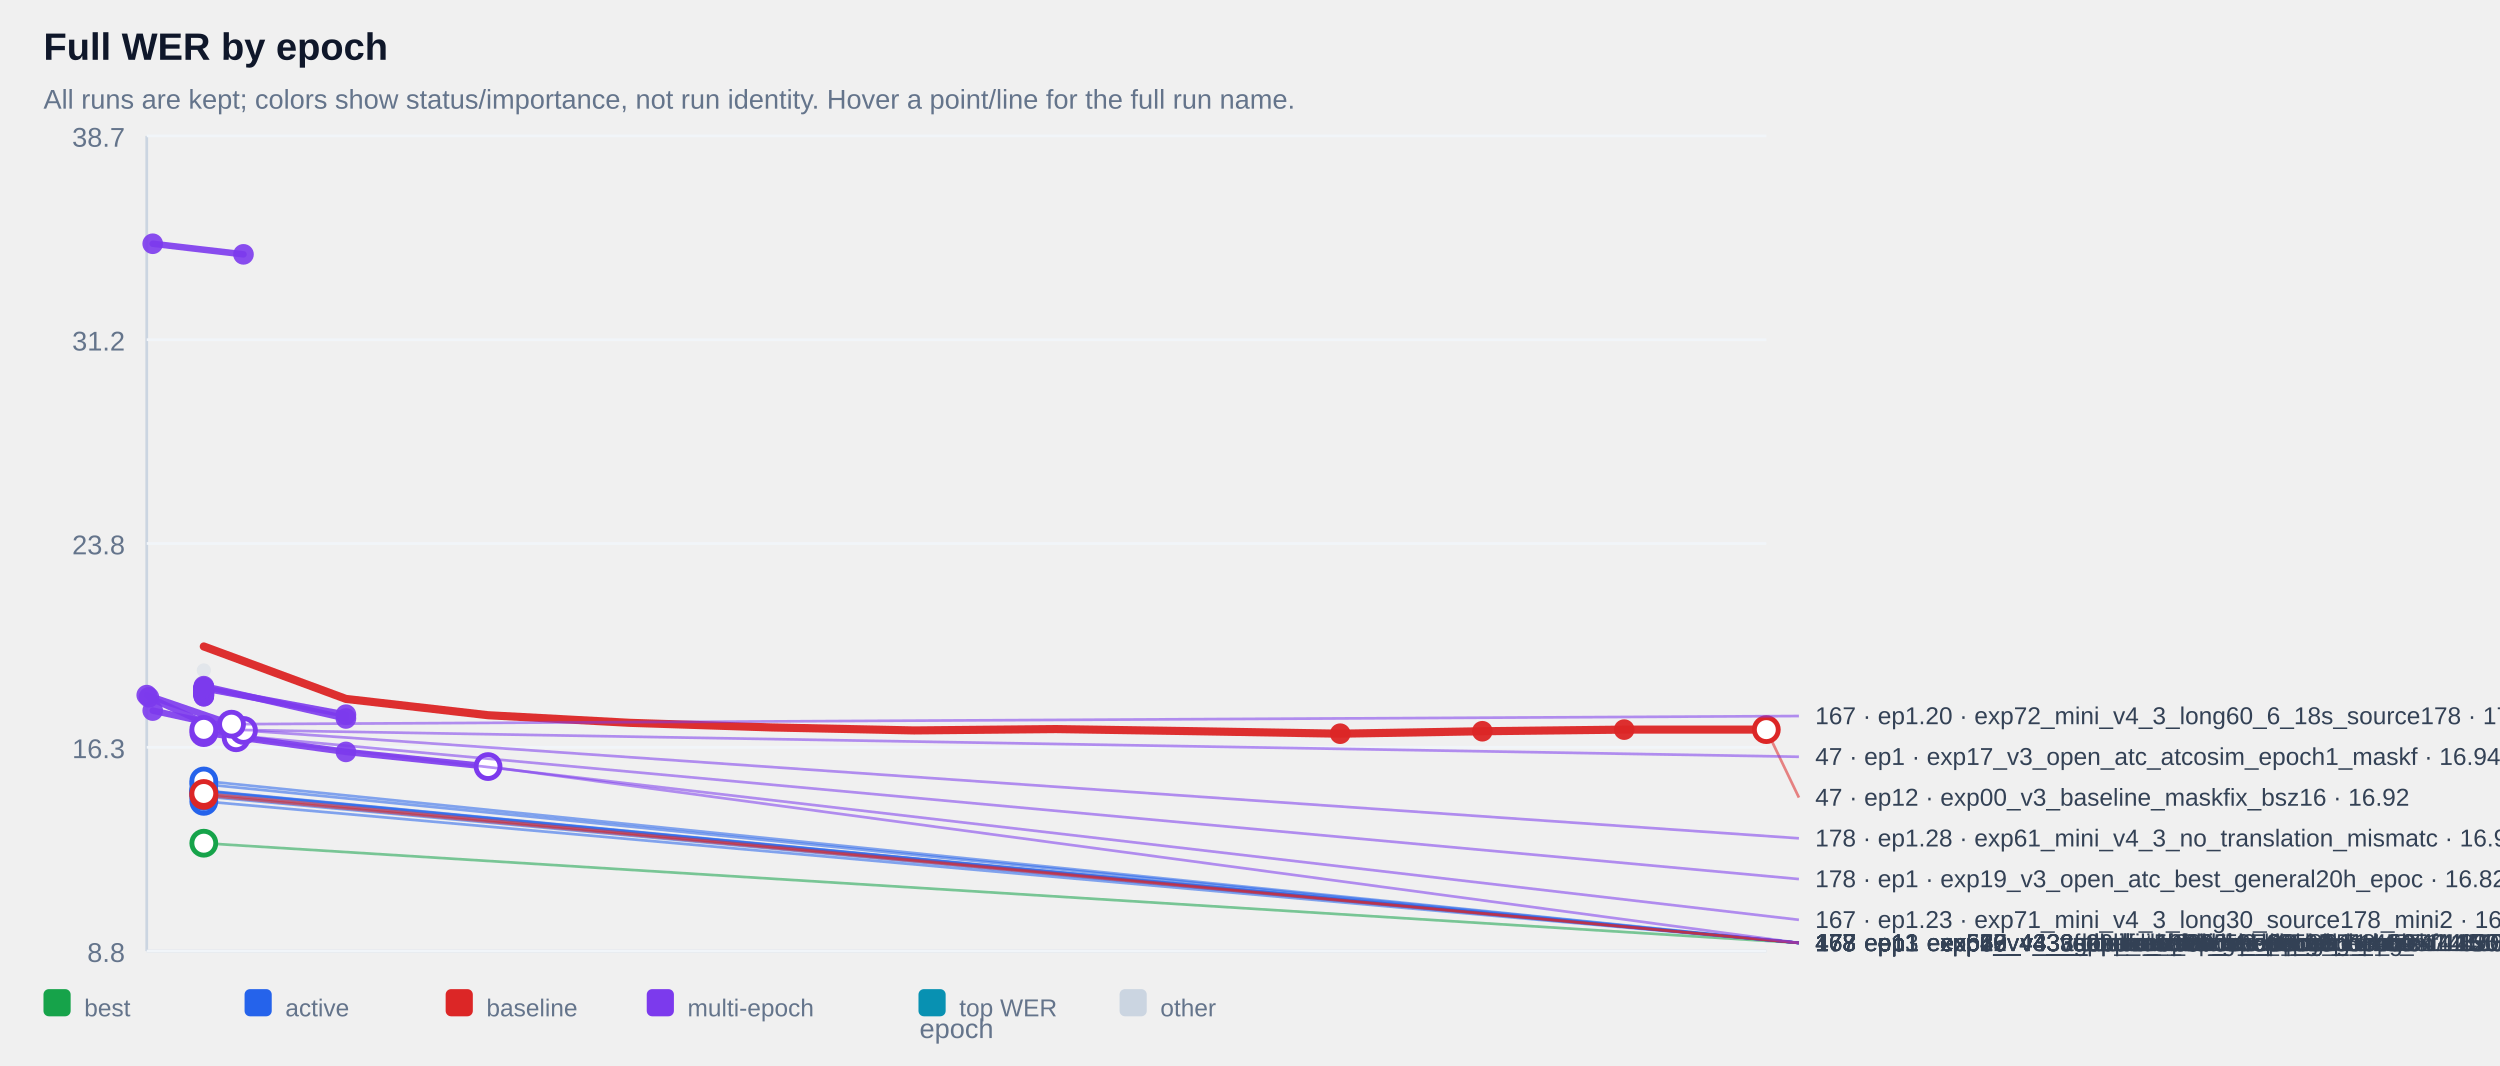
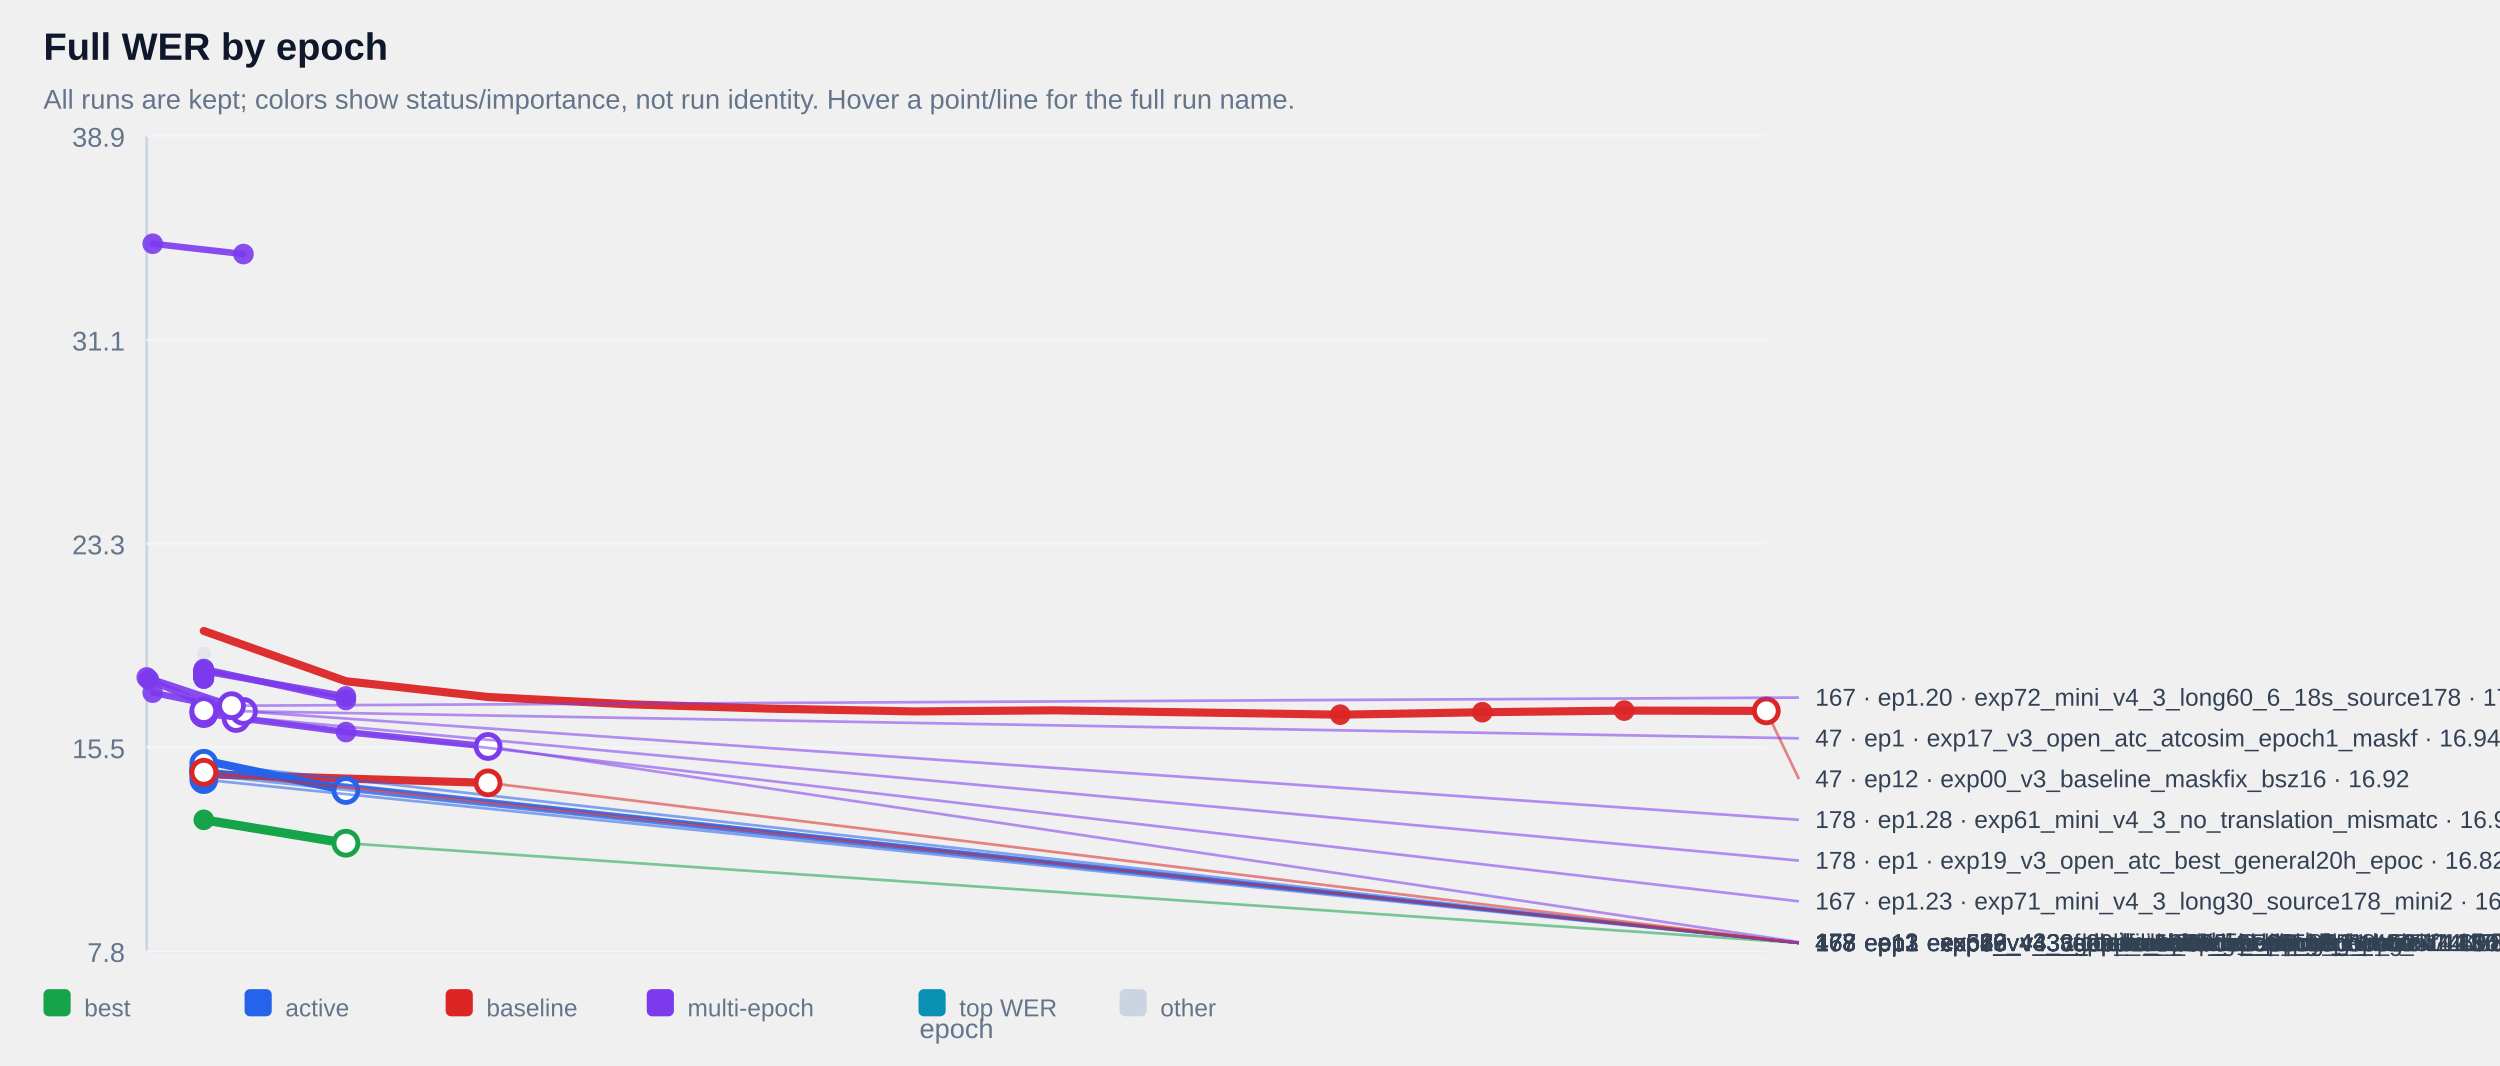
<svg xmlns="http://www.w3.org/2000/svg" width="100%" viewBox="0 0 920 392" style="max-width:920px;background:#ffffff;border:1px solid #e5e7eb;border-radius:10px;">
  <text x="16.0" y="22.0" font-size="14" fill="#0f172a" text-anchor="start" font-family="Arial, sans-serif" font-weight="700">Full WER by epoch</text>
  <text x="16.0" y="40.0" font-size="10" fill="#64748b" text-anchor="start" font-family="Arial, sans-serif" font-weight="400">All runs are kept; colors show status/importance, not run identity. Hover a point/line for the full run name.</text>
  <line x1="54" y1="50" x2="54" y2="350" stroke="#cbd5e1" />
  <line x1="54" y1="350" x2="650" y2="350" stroke="#cbd5e1" />
  <line x1="54" y1="350.0" x2="650" y2="350.0" stroke="#f1f5f9" />
-   <text x="46.0" y="354.0" font-size="10" fill="#64748b" text-anchor="end" font-family="Arial, sans-serif" font-weight="400">8.8</text>
+   <text x="46.0" y="354.0" font-size="10" fill="#64748b" text-anchor="end" font-family="Arial, sans-serif" font-weight="400">7.8</text>
  <line x1="54" y1="275.0" x2="650" y2="275.0" stroke="#f1f5f9" />
-   <text x="46.0" y="279.0" font-size="10" fill="#64748b" text-anchor="end" font-family="Arial, sans-serif" font-weight="400">16.3</text>
+   <text x="46.0" y="279.0" font-size="10" fill="#64748b" text-anchor="end" font-family="Arial, sans-serif" font-weight="400">15.5</text>
  <line x1="54" y1="200.0" x2="650" y2="200.0" stroke="#f1f5f9" />
-   <text x="46.0" y="204.0" font-size="10" fill="#64748b" text-anchor="end" font-family="Arial, sans-serif" font-weight="400">23.8</text>
+   <text x="46.0" y="204.0" font-size="10" fill="#64748b" text-anchor="end" font-family="Arial, sans-serif" font-weight="400">23.3</text>
  <line x1="54" y1="125.0" x2="650" y2="125.0" stroke="#f1f5f9" />
-   <text x="46.0" y="129.0" font-size="10" fill="#64748b" text-anchor="end" font-family="Arial, sans-serif" font-weight="400">31.2</text>
+   <text x="46.0" y="129.0" font-size="10" fill="#64748b" text-anchor="end" font-family="Arial, sans-serif" font-weight="400">31.1</text>
  <line x1="54" y1="50.0" x2="650" y2="50.0" stroke="#f1f5f9" />
-   <text x="46.0" y="54.0" font-size="10" fill="#64748b" text-anchor="end" font-family="Arial, sans-serif" font-weight="400">38.7</text>
+   <text x="46.0" y="54.0" font-size="10" fill="#64748b" text-anchor="end" font-family="Arial, sans-serif" font-weight="400">38.9</text>
  <g opacity="0.38">
-     <circle cx="75.0" cy="246.7" r="2.6" fill="#cbd5e1" />
-   </g>
-   <g opacity="0.90">
-     <polyline points="56.2,89.7 89.6,93.6" fill="none" stroke="#7c3aed" stroke-width="2.4" stroke-linecap="round" stroke-linejoin="round" />
+     <circle cx="75.0" cy="240.6" r="2.6" fill="#cbd5e1" />
+   </g>
+   <g opacity="0.90">
+     <polyline points="56.2,89.7 89.6,93.5" fill="none" stroke="#7c3aed" stroke-width="2.4" stroke-linecap="round" stroke-linejoin="round" />
  </g>
  <g opacity="0.90">
    <circle cx="56.2" cy="89.7" r="3.8" fill="#7c3aed" />
  </g>
  <g opacity="0.90">
-     <circle cx="89.6" cy="93.6" r="3.8" fill="#7c3aed" />
-   </g>
-   <g opacity="0.90">
-     <polyline points="75.0,253.0 75.0,253.0" fill="none" stroke="#7c3aed" stroke-width="2.4" stroke-linecap="round" stroke-linejoin="round" />
-   </g>
-   <g opacity="0.90">
-     <circle cx="75.0" cy="253.0" r="3.8" fill="#7c3aed" />
-   </g>
-   <g opacity="0.90">
-     <circle cx="75.0" cy="253.0" r="3.8" fill="#7c3aed" />
-   </g>
-   <g opacity="0.90">
-     <polyline points="75.0,253.1 75.0,253.1" fill="none" stroke="#7c3aed" stroke-width="2.4" stroke-linecap="round" stroke-linejoin="round" />
-   </g>
-   <g opacity="0.90">
-     <circle cx="75.0" cy="253.1" r="3.8" fill="#7c3aed" />
-   </g>
-   <g opacity="0.90">
-     <circle cx="75.0" cy="253.1" r="3.8" fill="#7c3aed" />
-   </g>
-   <g opacity="0.90">
-     <polyline points="75.0,253.6 75.0,253.6" fill="none" stroke="#7c3aed" stroke-width="2.4" stroke-linecap="round" stroke-linejoin="round" />
-   </g>
-   <g opacity="0.90">
-     <circle cx="75.0" cy="253.6" r="3.8" fill="#7c3aed" />
-   </g>
-   <g opacity="0.90">
-     <circle cx="75.0" cy="253.6" r="3.8" fill="#7c3aed" />
-   </g>
-   <g opacity="0.90">
-     <polyline points="75.0,253.6 75.0,253.6" fill="none" stroke="#7c3aed" stroke-width="2.4" stroke-linecap="round" stroke-linejoin="round" />
-   </g>
-   <g opacity="0.90">
-     <circle cx="75.0" cy="253.6" r="3.8" fill="#7c3aed" />
-   </g>
-   <g opacity="0.90">
-     <circle cx="75.0" cy="253.6" r="3.8" fill="#7c3aed" />
-   </g>
-   <g opacity="0.90">
-     <polyline points="75.0,253.7 75.0,253.7" fill="none" stroke="#7c3aed" stroke-width="2.4" stroke-linecap="round" stroke-linejoin="round" />
-   </g>
-   <g opacity="0.90">
-     <circle cx="75.0" cy="253.7" r="3.8" fill="#7c3aed" />
-   </g>
-   <g opacity="0.90">
-     <circle cx="75.0" cy="253.7" r="3.8" fill="#7c3aed" />
-   </g>
-   <g opacity="0.90">
-     <polyline points="75.0,253.7 75.0,253.7" fill="none" stroke="#7c3aed" stroke-width="2.4" stroke-linecap="round" stroke-linejoin="round" />
-   </g>
-   <g opacity="0.90">
-     <circle cx="75.0" cy="253.7" r="3.8" fill="#7c3aed" />
-   </g>
-   <g opacity="0.90">
-     <circle cx="75.0" cy="253.7" r="3.8" fill="#7c3aed" />
-   </g>
-   <g opacity="0.90">
-     <polyline points="75.0,253.8 75.0,253.8" fill="none" stroke="#7c3aed" stroke-width="2.4" stroke-linecap="round" stroke-linejoin="round" />
-   </g>
-   <g opacity="0.90">
-     <circle cx="75.0" cy="253.8" r="3.8" fill="#7c3aed" />
-   </g>
-   <g opacity="0.90">
-     <circle cx="75.0" cy="253.8" r="3.8" fill="#7c3aed" />
-   </g>
-   <g opacity="0.90">
-     <polyline points="75.0,253.9 75.0,253.9" fill="none" stroke="#7c3aed" stroke-width="2.4" stroke-linecap="round" stroke-linejoin="round" />
-   </g>
-   <g opacity="0.90">
-     <circle cx="75.0" cy="253.9" r="3.8" fill="#7c3aed" />
-   </g>
-   <g opacity="0.90">
-     <circle cx="75.0" cy="253.9" r="3.8" fill="#7c3aed" />
-   </g>
-   <g opacity="0.90">
-     <polyline points="75.0,254.2 75.0,254.2" fill="none" stroke="#7c3aed" stroke-width="2.4" stroke-linecap="round" stroke-linejoin="round" />
-   </g>
-   <g opacity="0.90">
-     <circle cx="75.0" cy="254.2" r="3.8" fill="#7c3aed" />
-   </g>
-   <g opacity="0.90">
-     <circle cx="75.0" cy="254.2" r="3.8" fill="#7c3aed" />
-   </g>
-   <g opacity="0.90">
-     <polyline points="75.0,254.3 75.0,254.3" fill="none" stroke="#7c3aed" stroke-width="2.4" stroke-linecap="round" stroke-linejoin="round" />
-   </g>
-   <g opacity="0.90">
-     <circle cx="75.0" cy="254.3" r="3.8" fill="#7c3aed" />
-   </g>
-   <g opacity="0.90">
-     <circle cx="75.0" cy="254.3" r="3.8" fill="#7c3aed" />
-   </g>
-   <g opacity="0.90">
-     <polyline points="75.0,254.4 75.0,254.4" fill="none" stroke="#7c3aed" stroke-width="2.4" stroke-linecap="round" stroke-linejoin="round" />
-   </g>
-   <g opacity="0.90">
-     <circle cx="75.0" cy="254.4" r="3.8" fill="#7c3aed" />
-   </g>
-   <g opacity="0.90">
-     <circle cx="75.0" cy="254.4" r="3.8" fill="#7c3aed" />
-   </g>
-   <g opacity="0.90">
-     <polyline points="75.0,254.5 75.0,254.5" fill="none" stroke="#7c3aed" stroke-width="2.4" stroke-linecap="round" stroke-linejoin="round" />
-   </g>
-   <g opacity="0.90">
-     <circle cx="75.0" cy="254.5" r="3.8" fill="#7c3aed" />
-   </g>
-   <g opacity="0.90">
-     <circle cx="75.0" cy="254.5" r="3.8" fill="#7c3aed" />
-   </g>
-   <g opacity="0.90">
-     <polyline points="75.0,254.7 75.0,254.7" fill="none" stroke="#7c3aed" stroke-width="2.4" stroke-linecap="round" stroke-linejoin="round" />
-   </g>
-   <g opacity="0.90">
-     <circle cx="75.0" cy="254.7" r="3.8" fill="#7c3aed" />
-   </g>
-   <g opacity="0.90">
-     <circle cx="75.0" cy="254.7" r="3.8" fill="#7c3aed" />
-   </g>
-   <g opacity="0.90">
-     <polyline points="75.0,254.8 75.0,254.8" fill="none" stroke="#7c3aed" stroke-width="2.4" stroke-linecap="round" stroke-linejoin="round" />
-   </g>
-   <g opacity="0.90">
-     <circle cx="75.0" cy="254.8" r="3.8" fill="#7c3aed" />
-   </g>
-   <g opacity="0.90">
-     <circle cx="75.0" cy="254.8" r="3.8" fill="#7c3aed" />
-   </g>
-   <g opacity="0.90">
-     <polyline points="75.0,254.9 75.0,254.9" fill="none" stroke="#7c3aed" stroke-width="2.4" stroke-linecap="round" stroke-linejoin="round" />
-   </g>
-   <g opacity="0.90">
-     <circle cx="75.0" cy="254.9" r="3.8" fill="#7c3aed" />
-   </g>
-   <g opacity="0.90">
-     <circle cx="75.0" cy="254.9" r="3.8" fill="#7c3aed" />
-   </g>
-   <g opacity="0.90">
-     <polyline points="75.0,255.1 75.0,255.1" fill="none" stroke="#7c3aed" stroke-width="2.4" stroke-linecap="round" stroke-linejoin="round" />
-   </g>
-   <g opacity="0.90">
-     <circle cx="75.0" cy="255.1" r="3.8" fill="#7c3aed" />
-   </g>
-   <g opacity="0.90">
-     <circle cx="75.0" cy="255.1" r="3.8" fill="#7c3aed" />
-   </g>
-   <g opacity="0.90">
-     <polyline points="75.0,255.1 75.0,255.1" fill="none" stroke="#7c3aed" stroke-width="2.4" stroke-linecap="round" stroke-linejoin="round" />
-   </g>
-   <g opacity="0.90">
-     <circle cx="75.0" cy="255.1" r="3.8" fill="#7c3aed" />
-   </g>
-   <g opacity="0.90">
-     <circle cx="75.0" cy="255.1" r="3.8" fill="#7c3aed" />
-   </g>
-   <g opacity="0.90">
-     <polyline points="75.0,255.7 75.0,255.7" fill="none" stroke="#7c3aed" stroke-width="2.4" stroke-linecap="round" stroke-linejoin="round" />
-   </g>
-   <g opacity="0.90">
-     <circle cx="75.0" cy="255.7" r="3.8" fill="#7c3aed" />
-   </g>
-   <g opacity="0.90">
-     <circle cx="75.0" cy="255.7" r="3.8" fill="#7c3aed" />
-   </g>
-   <g opacity="0.90">
-     <polyline points="75.0,255.7 75.0,255.7" fill="none" stroke="#7c3aed" stroke-width="2.4" stroke-linecap="round" stroke-linejoin="round" />
-   </g>
-   <g opacity="0.90">
-     <circle cx="75.0" cy="255.7" r="3.8" fill="#7c3aed" />
-   </g>
-   <g opacity="0.90">
-     <circle cx="75.0" cy="255.7" r="3.8" fill="#7c3aed" />
-   </g>
-   <g opacity="0.90">
-     <polyline points="75.0,256.2 75.0,256.2" fill="none" stroke="#7c3aed" stroke-width="2.4" stroke-linecap="round" stroke-linejoin="round" />
-   </g>
-   <g opacity="0.90">
-     <circle cx="75.0" cy="256.2" r="3.8" fill="#7c3aed" />
-   </g>
-   <g opacity="0.90">
-     <circle cx="75.0" cy="256.2" r="3.8" fill="#7c3aed" />
-   </g>
-   <g opacity="0.90">
-     <polyline points="75.0,253.3 127.3,263.0" fill="none" stroke="#7c3aed" stroke-width="2.4" stroke-linecap="round" stroke-linejoin="round" />
-   </g>
-   <g opacity="0.90">
-     <circle cx="75.0" cy="253.3" r="3.8" fill="#7c3aed" />
-   </g>
-   <g opacity="0.90">
-     <circle cx="127.3" cy="263.0" r="3.8" fill="#7c3aed" />
-   </g>
-   <g opacity="0.90">
-     <polyline points="75.0,252.5 127.3,264.4" fill="none" stroke="#7c3aed" stroke-width="2.4" stroke-linecap="round" stroke-linejoin="round" />
-   </g>
-   <g opacity="0.90">
-     <circle cx="75.0" cy="252.5" r="3.8" fill="#7c3aed" />
-   </g>
-   <g opacity="0.90">
-     <circle cx="127.3" cy="264.4" r="3.8" fill="#7c3aed" />
-   </g>
-   <g opacity="0.90">
-     <polyline points="54.0,255.8 85.2,266.5 85.2,266.5" fill="none" stroke="#7c3aed" stroke-width="2.4" stroke-linecap="round" stroke-linejoin="round" />
-   </g>
-   <g opacity="0.90">
-     <circle cx="54.0" cy="255.8" r="3.8" fill="#7c3aed" />
-   </g>
-   <g opacity="0.90">
-     <circle cx="85.2" cy="266.5" r="3.8" fill="#7c3aed" />
-   </g>
-   <g opacity="0.90">
-     <circle cx="85.2" cy="266.5" r="3.8" fill="#7c3aed" />
-   </g>
-   <g opacity="0.90">
-     <polyline points="75.0,268.4 75.0,268.4" fill="none" stroke="#7c3aed" stroke-width="2.4" stroke-linecap="round" stroke-linejoin="round" />
-   </g>
-   <g opacity="0.90">
-     <circle cx="75.0" cy="268.4" r="3.8" fill="#7c3aed" />
-   </g>
-   <g opacity="0.90">
-     <circle cx="75.0" cy="268.4" r="3.8" fill="#7c3aed" />
-   </g>
-   <g opacity="0.90">
-     <polyline points="56.2,261.5 89.6,268.8" fill="none" stroke="#7c3aed" stroke-width="2.4" stroke-linecap="round" stroke-linejoin="round" />
-   </g>
-   <g opacity="0.90">
-     <circle cx="56.2" cy="261.5" r="3.8" fill="#7c3aed" />
-   </g>
-   <g opacity="0.90">
-     <circle cx="89.6" cy="268.8" r="3.8" fill="#7c3aed" />
-   </g>
-   <g opacity="0.90">
-     <polyline points="75.0,269.6 75.0,269.6" fill="none" stroke="#7c3aed" stroke-width="2.4" stroke-linecap="round" stroke-linejoin="round" />
-   </g>
-   <g opacity="0.90">
-     <circle cx="75.0" cy="269.6" r="3.8" fill="#7c3aed" />
-   </g>
-   <g opacity="0.90">
-     <circle cx="75.0" cy="269.6" r="3.8" fill="#7c3aed" />
-   </g>
-   <g opacity="0.90">
-     <polyline points="54.8,256.6 86.9,271.5 86.9,271.5" fill="none" stroke="#7c3aed" stroke-width="2.4" stroke-linecap="round" stroke-linejoin="round" />
-   </g>
-   <g opacity="0.90">
-     <circle cx="54.8" cy="256.6" r="3.8" fill="#7c3aed" />
-   </g>
-   <g opacity="0.90">
-     <circle cx="86.9" cy="271.5" r="3.8" fill="#7c3aed" />
-   </g>
-   <g opacity="0.90">
-     <circle cx="86.9" cy="271.5" r="3.8" fill="#7c3aed" />
-   </g>
-   <g opacity="0.90">
-     <polyline points="75.0,269.6 127.3,276.7 179.6,282.1" fill="none" stroke="#7c3aed" stroke-width="2.4" stroke-linecap="round" stroke-linejoin="round" />
-   </g>
-   <g opacity="0.90">
-     <circle cx="75.0" cy="269.6" r="3.8" fill="#7c3aed" />
-   </g>
-   <g opacity="0.90">
-     <circle cx="127.3" cy="276.7" r="3.8" fill="#7c3aed" />
-   </g>
-   <g opacity="0.90">
-     <circle cx="179.6" cy="282.1" r="3.8" fill="#7c3aed" />
-   </g>
-   <g opacity="0.95">
-     <polyline points="75.0,237.9 127.3,257.2 179.6,263.2 231.8,266.0 284.1,267.7 336.4,268.8 388.6,268.3 440.9,269.1 493.2,270.0 545.5,269.1 597.7,268.5 650.0,268.5" fill="none" stroke="#dc2626" stroke-width="3.0" stroke-linecap="round" stroke-linejoin="round" />
-   </g>
-   <g opacity="0.95">
-     <circle cx="493.2" cy="270.0" r="3.8" fill="#dc2626" />
-   </g>
-   <g opacity="0.95">
-     <circle cx="545.5" cy="269.1" r="3.8" fill="#dc2626" />
-   </g>
-   <g opacity="0.95">
-     <circle cx="597.7" cy="268.5" r="3.8" fill="#dc2626" />
-   </g>
-   <g opacity="0.95">
-     <circle cx="650.0" cy="268.5" r="3.8" fill="#dc2626" />
-   </g>
-   <g opacity="0.95">
-     <polyline points="75.0,292.0 75.0,292.0" fill="none" stroke="#dc2626" stroke-width="3.0" stroke-linecap="round" stroke-linejoin="round" />
-   </g>
-   <g opacity="0.95">
-     <circle cx="75.0" cy="292.0" r="3.8" fill="#dc2626" />
-   </g>
-   <g opacity="0.95">
-     <circle cx="75.0" cy="292.0" r="3.8" fill="#dc2626" />
-   </g>
-   <g opacity="0.95">
-     <polyline points="75.0,292.7 75.0,292.7" fill="none" stroke="#dc2626" stroke-width="3.0" stroke-linecap="round" stroke-linejoin="round" />
-   </g>
-   <g opacity="0.95">
-     <circle cx="75.0" cy="292.7" r="3.8" fill="#dc2626" />
-   </g>
-   <g opacity="0.95">
-     <circle cx="75.0" cy="292.7" r="3.8" fill="#dc2626" />
-   </g>
-   <g opacity="1.00">
-     <circle cx="75.0" cy="287.4" r="3.8" fill="#2563eb" />
-   </g>
-   <g opacity="1.00">
-     <circle cx="75.0" cy="288.6" r="3.8" fill="#2563eb" />
-   </g>
-   <g opacity="1.00">
-     <circle cx="75.0" cy="290.9" r="3.8" fill="#2563eb" />
-   </g>
-   <g opacity="1.00">
-     <circle cx="75.0" cy="291.0" r="3.8" fill="#2563eb" />
-   </g>
-   <g opacity="1.00">
-     <circle cx="75.0" cy="291.2" r="3.8" fill="#2563eb" />
-   </g>
-   <g opacity="1.00">
-     <circle cx="75.0" cy="292.2" r="3.8" fill="#2563eb" />
-   </g>
-   <g opacity="1.00">
-     <circle cx="75.0" cy="293.1" r="3.8" fill="#2563eb" />
-   </g>
-   <g opacity="1.00">
-     <circle cx="75.0" cy="294.9" r="3.8" fill="#2563eb" />
-   </g>
-   <g opacity="1.00">
-     <circle cx="75.0" cy="310.3" r="3.8" fill="#16a34a" />
-   </g>
-   <line x1="75.0" y1="310.3" x2="662.0" y2="347.0" stroke="#16a34a" stroke-width="1" opacity="0.55" />
-   <circle cx="75.0" cy="310.3" r="4.4" fill="#ffffff" stroke="#16a34a" stroke-width="1.8" />
-   <text x="668.0" y="350.0" font-size="9" fill="#334155" text-anchor="start" font-family="Arial, sans-serif" font-weight="400">178 · ep1 · exp50_v4_3_atcosim_epoch5_epoch5_maskf · 12.76</text>
-   <line x1="75.0" y1="294.9" x2="662.0" y2="347.0" stroke="#2563eb" stroke-width="1" opacity="0.55" />
-   <circle cx="75.0" cy="294.9" r="4.4" fill="#ffffff" stroke="#2563eb" stroke-width="1.8" />
+     <circle cx="89.6" cy="93.5" r="3.8" fill="#7c3aed" />
+   </g>
+   <g opacity="0.90">
+     <polyline points="75.0,246.7 75.0,246.7" fill="none" stroke="#7c3aed" stroke-width="2.4" stroke-linecap="round" stroke-linejoin="round" />
+   </g>
+   <g opacity="0.90">
+     <circle cx="75.0" cy="246.7" r="3.8" fill="#7c3aed" />
+   </g>
+   <g opacity="0.90">
+     <circle cx="75.0" cy="246.7" r="3.8" fill="#7c3aed" />
+   </g>
+   <g opacity="0.90">
+     <polyline points="75.0,246.8 75.0,246.8" fill="none" stroke="#7c3aed" stroke-width="2.4" stroke-linecap="round" stroke-linejoin="round" />
+   </g>
+   <g opacity="0.90">
+     <circle cx="75.0" cy="246.8" r="3.8" fill="#7c3aed" />
+   </g>
+   <g opacity="0.90">
+     <circle cx="75.0" cy="246.8" r="3.8" fill="#7c3aed" />
+   </g>
+   <g opacity="0.90">
+     <polyline points="75.0,247.3 75.0,247.3" fill="none" stroke="#7c3aed" stroke-width="2.4" stroke-linecap="round" stroke-linejoin="round" />
+   </g>
+   <g opacity="0.90">
+     <circle cx="75.0" cy="247.3" r="3.8" fill="#7c3aed" />
+   </g>
+   <g opacity="0.90">
+     <circle cx="75.0" cy="247.3" r="3.8" fill="#7c3aed" />
+   </g>
+   <g opacity="0.90">
+     <polyline points="75.0,247.3 75.0,247.3" fill="none" stroke="#7c3aed" stroke-width="2.4" stroke-linecap="round" stroke-linejoin="round" />
+   </g>
+   <g opacity="0.90">
+     <circle cx="75.0" cy="247.3" r="3.8" fill="#7c3aed" />
+   </g>
+   <g opacity="0.90">
+     <circle cx="75.0" cy="247.3" r="3.8" fill="#7c3aed" />
+   </g>
+   <g opacity="0.90">
+     <polyline points="75.0,247.3 75.0,247.3" fill="none" stroke="#7c3aed" stroke-width="2.4" stroke-linecap="round" stroke-linejoin="round" />
+   </g>
+   <g opacity="0.90">
+     <circle cx="75.0" cy="247.3" r="3.8" fill="#7c3aed" />
+   </g>
+   <g opacity="0.90">
+     <circle cx="75.0" cy="247.3" r="3.8" fill="#7c3aed" />
+   </g>
+   <g opacity="0.90">
+     <polyline points="75.0,247.4 75.0,247.4" fill="none" stroke="#7c3aed" stroke-width="2.4" stroke-linecap="round" stroke-linejoin="round" />
+   </g>
+   <g opacity="0.90">
+     <circle cx="75.0" cy="247.4" r="3.8" fill="#7c3aed" />
+   </g>
+   <g opacity="0.90">
+     <circle cx="75.0" cy="247.4" r="3.8" fill="#7c3aed" />
+   </g>
+   <g opacity="0.90">
+     <polyline points="75.0,247.5 75.0,247.5" fill="none" stroke="#7c3aed" stroke-width="2.4" stroke-linecap="round" stroke-linejoin="round" />
+   </g>
+   <g opacity="0.90">
+     <circle cx="75.0" cy="247.5" r="3.8" fill="#7c3aed" />
+   </g>
+   <g opacity="0.90">
+     <circle cx="75.0" cy="247.5" r="3.8" fill="#7c3aed" />
+   </g>
+   <g opacity="0.90">
+     <polyline points="75.0,247.6 75.0,247.6" fill="none" stroke="#7c3aed" stroke-width="2.4" stroke-linecap="round" stroke-linejoin="round" />
+   </g>
+   <g opacity="0.90">
+     <circle cx="75.0" cy="247.6" r="3.8" fill="#7c3aed" />
+   </g>
+   <g opacity="0.90">
+     <circle cx="75.0" cy="247.6" r="3.8" fill="#7c3aed" />
+   </g>
+   <g opacity="0.90">
+     <polyline points="75.0,247.8 75.0,247.8" fill="none" stroke="#7c3aed" stroke-width="2.4" stroke-linecap="round" stroke-linejoin="round" />
+   </g>
+   <g opacity="0.90">
+     <circle cx="75.0" cy="247.8" r="3.8" fill="#7c3aed" />
+   </g>
+   <g opacity="0.90">
+     <circle cx="75.0" cy="247.8" r="3.8" fill="#7c3aed" />
+   </g>
+   <g opacity="0.90">
+     <polyline points="75.0,247.9 75.0,247.9" fill="none" stroke="#7c3aed" stroke-width="2.4" stroke-linecap="round" stroke-linejoin="round" />
+   </g>
+   <g opacity="0.90">
+     <circle cx="75.0" cy="247.9" r="3.8" fill="#7c3aed" />
+   </g>
+   <g opacity="0.90">
+     <circle cx="75.0" cy="247.9" r="3.8" fill="#7c3aed" />
+   </g>
+   <g opacity="0.90">
+     <polyline points="75.0,248.0 75.0,248.0" fill="none" stroke="#7c3aed" stroke-width="2.4" stroke-linecap="round" stroke-linejoin="round" />
+   </g>
+   <g opacity="0.90">
+     <circle cx="75.0" cy="248.0" r="3.8" fill="#7c3aed" />
+   </g>
+   <g opacity="0.90">
+     <circle cx="75.0" cy="248.0" r="3.8" fill="#7c3aed" />
+   </g>
+   <g opacity="0.90">
+     <polyline points="75.0,248.1 75.0,248.1" fill="none" stroke="#7c3aed" stroke-width="2.4" stroke-linecap="round" stroke-linejoin="round" />
+   </g>
+   <g opacity="0.90">
+     <circle cx="75.0" cy="248.1" r="3.8" fill="#7c3aed" />
+   </g>
+   <g opacity="0.90">
+     <circle cx="75.0" cy="248.1" r="3.8" fill="#7c3aed" />
+   </g>
+   <g opacity="0.90">
+     <polyline points="75.0,248.3 75.0,248.3" fill="none" stroke="#7c3aed" stroke-width="2.4" stroke-linecap="round" stroke-linejoin="round" />
+   </g>
+   <g opacity="0.90">
+     <circle cx="75.0" cy="248.3" r="3.8" fill="#7c3aed" />
+   </g>
+   <g opacity="0.90">
+     <circle cx="75.0" cy="248.3" r="3.8" fill="#7c3aed" />
+   </g>
+   <g opacity="0.90">
+     <polyline points="75.0,248.4 75.0,248.4" fill="none" stroke="#7c3aed" stroke-width="2.4" stroke-linecap="round" stroke-linejoin="round" />
+   </g>
+   <g opacity="0.90">
+     <circle cx="75.0" cy="248.4" r="3.8" fill="#7c3aed" />
+   </g>
+   <g opacity="0.90">
+     <circle cx="75.0" cy="248.4" r="3.8" fill="#7c3aed" />
+   </g>
+   <g opacity="0.90">
+     <polyline points="75.0,248.5 75.0,248.5" fill="none" stroke="#7c3aed" stroke-width="2.4" stroke-linecap="round" stroke-linejoin="round" />
+   </g>
+   <g opacity="0.90">
+     <circle cx="75.0" cy="248.5" r="3.8" fill="#7c3aed" />
+   </g>
+   <g opacity="0.90">
+     <circle cx="75.0" cy="248.5" r="3.8" fill="#7c3aed" />
+   </g>
+   <g opacity="0.90">
+     <polyline points="75.0,248.7 75.0,248.7" fill="none" stroke="#7c3aed" stroke-width="2.4" stroke-linecap="round" stroke-linejoin="round" />
+   </g>
+   <g opacity="0.90">
+     <circle cx="75.0" cy="248.7" r="3.8" fill="#7c3aed" />
+   </g>
+   <g opacity="0.90">
+     <circle cx="75.0" cy="248.7" r="3.8" fill="#7c3aed" />
+   </g>
+   <g opacity="0.90">
+     <polyline points="75.0,248.7 75.0,248.7" fill="none" stroke="#7c3aed" stroke-width="2.4" stroke-linecap="round" stroke-linejoin="round" />
+   </g>
+   <g opacity="0.90">
+     <circle cx="75.0" cy="248.7" r="3.8" fill="#7c3aed" />
+   </g>
+   <g opacity="0.90">
+     <circle cx="75.0" cy="248.7" r="3.8" fill="#7c3aed" />
+   </g>
+   <g opacity="0.90">
+     <polyline points="75.0,249.2 75.0,249.2" fill="none" stroke="#7c3aed" stroke-width="2.4" stroke-linecap="round" stroke-linejoin="round" />
+   </g>
+   <g opacity="0.90">
+     <circle cx="75.0" cy="249.2" r="3.8" fill="#7c3aed" />
+   </g>
+   <g opacity="0.90">
+     <circle cx="75.0" cy="249.2" r="3.8" fill="#7c3aed" />
+   </g>
+   <g opacity="0.90">
+     <polyline points="75.0,249.3 75.0,249.3" fill="none" stroke="#7c3aed" stroke-width="2.4" stroke-linecap="round" stroke-linejoin="round" />
+   </g>
+   <g opacity="0.90">
+     <circle cx="75.0" cy="249.3" r="3.8" fill="#7c3aed" />
+   </g>
+   <g opacity="0.90">
+     <circle cx="75.0" cy="249.3" r="3.8" fill="#7c3aed" />
+   </g>
+   <g opacity="0.90">
+     <polyline points="75.0,249.7 75.0,249.7" fill="none" stroke="#7c3aed" stroke-width="2.4" stroke-linecap="round" stroke-linejoin="round" />
+   </g>
+   <g opacity="0.90">
+     <circle cx="75.0" cy="249.7" r="3.8" fill="#7c3aed" />
+   </g>
+   <g opacity="0.90">
+     <circle cx="75.0" cy="249.7" r="3.8" fill="#7c3aed" />
+   </g>
+   <g opacity="0.90">
+     <polyline points="75.0,247.0 127.3,256.3" fill="none" stroke="#7c3aed" stroke-width="2.4" stroke-linecap="round" stroke-linejoin="round" />
+   </g>
+   <g opacity="0.90">
+     <circle cx="75.0" cy="247.0" r="3.8" fill="#7c3aed" />
+   </g>
+   <g opacity="0.90">
+     <circle cx="127.3" cy="256.3" r="3.8" fill="#7c3aed" />
+   </g>
+   <g opacity="0.90">
+     <polyline points="75.0,246.2 127.3,257.6" fill="none" stroke="#7c3aed" stroke-width="2.4" stroke-linecap="round" stroke-linejoin="round" />
+   </g>
+   <g opacity="0.90">
+     <circle cx="75.0" cy="246.2" r="3.8" fill="#7c3aed" />
+   </g>
+   <g opacity="0.90">
+     <circle cx="127.3" cy="257.6" r="3.8" fill="#7c3aed" />
+   </g>
+   <g opacity="0.90">
+     <polyline points="54.0,249.3 85.2,259.7 85.2,259.7" fill="none" stroke="#7c3aed" stroke-width="2.4" stroke-linecap="round" stroke-linejoin="round" />
+   </g>
+   <g opacity="0.90">
+     <circle cx="54.0" cy="249.3" r="3.8" fill="#7c3aed" />
+   </g>
+   <g opacity="0.90">
+     <circle cx="85.2" cy="259.7" r="3.8" fill="#7c3aed" />
+   </g>
+   <g opacity="0.90">
+     <circle cx="85.2" cy="259.7" r="3.8" fill="#7c3aed" />
+   </g>
+   <g opacity="0.90">
+     <polyline points="75.0,261.5 75.0,261.5" fill="none" stroke="#7c3aed" stroke-width="2.4" stroke-linecap="round" stroke-linejoin="round" />
+   </g>
+   <g opacity="0.90">
+     <circle cx="75.0" cy="261.5" r="3.8" fill="#7c3aed" />
+   </g>
+   <g opacity="0.90">
+     <circle cx="75.0" cy="261.5" r="3.8" fill="#7c3aed" />
+   </g>
+   <g opacity="0.90">
+     <polyline points="56.2,254.9 89.6,261.8" fill="none" stroke="#7c3aed" stroke-width="2.4" stroke-linecap="round" stroke-linejoin="round" />
+   </g>
+   <g opacity="0.90">
+     <circle cx="56.2" cy="254.9" r="3.8" fill="#7c3aed" />
+   </g>
+   <g opacity="0.90">
+     <circle cx="89.6" cy="261.8" r="3.8" fill="#7c3aed" />
+   </g>
+   <g opacity="0.90">
+     <polyline points="75.0,262.6 75.0,262.6" fill="none" stroke="#7c3aed" stroke-width="2.4" stroke-linecap="round" stroke-linejoin="round" />
+   </g>
+   <g opacity="0.90">
+     <circle cx="75.0" cy="262.6" r="3.8" fill="#7c3aed" />
+   </g>
+   <g opacity="0.90">
+     <circle cx="75.0" cy="262.6" r="3.8" fill="#7c3aed" />
+   </g>
+   <g opacity="0.90">
+     <polyline points="54.8,250.1 86.9,264.4 86.9,264.4" fill="none" stroke="#7c3aed" stroke-width="2.4" stroke-linecap="round" stroke-linejoin="round" />
+   </g>
+   <g opacity="0.90">
+     <circle cx="54.8" cy="250.1" r="3.8" fill="#7c3aed" />
+   </g>
+   <g opacity="0.90">
+     <circle cx="86.9" cy="264.4" r="3.8" fill="#7c3aed" />
+   </g>
+   <g opacity="0.90">
+     <circle cx="86.9" cy="264.4" r="3.8" fill="#7c3aed" />
+   </g>
+   <g opacity="0.90">
+     <polyline points="75.0,262.6 127.3,269.4 179.6,274.7" fill="none" stroke="#7c3aed" stroke-width="2.4" stroke-linecap="round" stroke-linejoin="round" />
+   </g>
+   <g opacity="0.90">
+     <circle cx="75.0" cy="262.6" r="3.8" fill="#7c3aed" />
+   </g>
+   <g opacity="0.90">
+     <circle cx="127.3" cy="269.4" r="3.8" fill="#7c3aed" />
+   </g>
+   <g opacity="0.90">
+     <circle cx="179.6" cy="274.7" r="3.8" fill="#7c3aed" />
+   </g>
+   <g opacity="0.95">
+     <polyline points="75.0,232.2 127.3,250.7 179.6,256.5 231.8,259.2 284.1,260.8 336.4,261.8 388.6,261.4 440.9,262.2 493.2,263.0 545.5,262.1 597.7,261.5 650.0,261.6" fill="none" stroke="#dc2626" stroke-width="3.0" stroke-linecap="round" stroke-linejoin="round" />
+   </g>
+   <g opacity="0.95">
+     <circle cx="493.2" cy="263.0" r="3.8" fill="#dc2626" />
+   </g>
+   <g opacity="0.95">
+     <circle cx="545.5" cy="262.1" r="3.8" fill="#dc2626" />
+   </g>
+   <g opacity="0.95">
+     <circle cx="597.7" cy="261.5" r="3.8" fill="#dc2626" />
+   </g>
+   <g opacity="0.95">
+     <circle cx="650.0" cy="261.6" r="3.8" fill="#dc2626" />
+   </g>
+   <g opacity="0.95">
+     <polyline points="75.0,284.2 75.0,284.2" fill="none" stroke="#dc2626" stroke-width="3.0" stroke-linecap="round" stroke-linejoin="round" />
+   </g>
+   <g opacity="0.95">
+     <circle cx="75.0" cy="284.2" r="3.8" fill="#dc2626" />
+   </g>
+   <g opacity="0.95">
+     <circle cx="75.0" cy="284.2" r="3.8" fill="#dc2626" />
+   </g>
+   <g opacity="0.95">
+     <polyline points="75.0,284.9 75.0,284.9 179.6,288.1" fill="none" stroke="#dc2626" stroke-width="3.0" stroke-linecap="round" stroke-linejoin="round" />
+   </g>
+   <g opacity="0.95">
+     <circle cx="75.0" cy="284.9" r="3.8" fill="#dc2626" />
+   </g>
+   <g opacity="0.95">
+     <circle cx="75.0" cy="284.9" r="3.8" fill="#dc2626" />
+   </g>
+   <g opacity="0.95">
+     <circle cx="179.6" cy="288.1" r="3.8" fill="#dc2626" />
+   </g>
+   <g opacity="1.00">
+     <circle cx="75.0" cy="280.9" r="3.8" fill="#2563eb" />
+   </g>
+   <g opacity="1.00">
+     <circle cx="75.0" cy="283.1" r="3.8" fill="#2563eb" />
+   </g>
+   <g opacity="1.00">
+     <circle cx="75.0" cy="283.2" r="3.8" fill="#2563eb" />
+   </g>
+   <g opacity="1.00">
+     <circle cx="75.0" cy="283.4" r="3.8" fill="#2563eb" />
+   </g>
+   <g opacity="1.00">
+     <circle cx="75.0" cy="284.3" r="3.8" fill="#2563eb" />
+   </g>
+   <g opacity="1.00">
+     <circle cx="75.0" cy="285.2" r="3.8" fill="#2563eb" />
+   </g>
+   <g opacity="1.00">
+     <circle cx="75.0" cy="286.9" r="3.8" fill="#2563eb" />
+   </g>
+   <g opacity="1.00">
+     <polyline points="75.0,279.8 127.3,290.9" fill="none" stroke="#2563eb" stroke-width="3.0" stroke-linecap="round" stroke-linejoin="round" />
+   </g>
+   <g opacity="1.00">
+     <circle cx="75.0" cy="279.8" r="3.8" fill="#2563eb" />
+   </g>
+   <g opacity="1.00">
+     <circle cx="127.3" cy="290.9" r="3.8" fill="#2563eb" />
+   </g>
+   <g opacity="1.00">
+     <polyline points="75.0,301.7 127.3,310.3" fill="none" stroke="#16a34a" stroke-width="3.4" stroke-linecap="round" stroke-linejoin="round" />
+   </g>
+   <g opacity="1.00">
+     <circle cx="75.0" cy="301.7" r="3.8" fill="#16a34a" />
+   </g>
+   <g opacity="1.00">
+     <circle cx="127.3" cy="310.3" r="3.8" fill="#16a34a" />
+   </g>
+   <line x1="127.3" y1="310.3" x2="662.0" y2="347.0" stroke="#16a34a" stroke-width="1" opacity="0.55" />
+   <circle cx="127.3" cy="310.3" r="4.4" fill="#ffffff" stroke="#16a34a" stroke-width="1.8" />
+   <text x="668.0" y="350.0" font-size="9" fill="#334155" text-anchor="start" font-family="Arial, sans-serif" font-weight="400">178 · ep2 · exp50_v4_3_atcosim_epoch5_epoch5_maskf · 11.87</text>
+   <line x1="127.3" y1="290.9" x2="662.0" y2="347.0" stroke="#2563eb" stroke-width="1" opacity="0.55" />
+   <circle cx="127.3" cy="290.9" r="4.4" fill="#ffffff" stroke="#2563eb" stroke-width="1.8" />
+   <text x="668.0" y="350.0" font-size="9" fill="#334155" text-anchor="start" font-family="Arial, sans-serif" font-weight="400">178 · ep2 · exp63_v4_3_ttsclone10h_epoch5_epoch5_m · 13.88</text>
+   <line x1="75.0" y1="286.9" x2="662.0" y2="347.0" stroke="#2563eb" stroke-width="1" opacity="0.55" />
+   <circle cx="75.0" cy="286.9" r="4.4" fill="#ffffff" stroke="#2563eb" stroke-width="1.8" />
  <text x="668.0" y="350.0" font-size="9" fill="#334155" text-anchor="start" font-family="Arial, sans-serif" font-weight="400">178 · ep1 · exp70_v43_combo_tts10_vad30_e3_b8_g0 · 14.30</text>
-   <line x1="75.0" y1="293.1" x2="662.0" y2="347.0" stroke="#2563eb" stroke-width="1" opacity="0.55" />
-   <circle cx="75.0" cy="293.1" r="4.4" fill="#ffffff" stroke="#2563eb" stroke-width="1.8" />
+   <line x1="75.0" y1="285.2" x2="662.0" y2="347.0" stroke="#2563eb" stroke-width="1" opacity="0.55" />
+   <circle cx="75.0" cy="285.2" r="4.4" fill="#ffffff" stroke="#2563eb" stroke-width="1.8" />
  <text x="668.0" y="350.0" font-size="9" fill="#334155" text-anchor="start" font-family="Arial, sans-serif" font-weight="400">167 · ep1 · exp66_v43_appdenoise90h_e3_b8_g1 · 14.47</text>
-   <line x1="75.0" y1="292.2" x2="662.0" y2="347.0" stroke="#2563eb" stroke-width="1" opacity="0.55" />
-   <circle cx="75.0" cy="292.2" r="4.4" fill="#ffffff" stroke="#2563eb" stroke-width="1.8" />
+   <line x1="75.0" y1="284.3" x2="662.0" y2="347.0" stroke="#2563eb" stroke-width="1" opacity="0.55" />
+   <circle cx="75.0" cy="284.3" r="4.4" fill="#ffffff" stroke="#2563eb" stroke-width="1.8" />
  <text x="668.0" y="350.0" font-size="9" fill="#334155" text-anchor="start" font-family="Arial, sans-serif" font-weight="400">167 · ep1 · exp67_v43_deepfilter60h_e3_b8_g2 · 14.57</text>
-   <line x1="75.0" y1="291.2" x2="662.0" y2="347.0" stroke="#2563eb" stroke-width="1" opacity="0.55" />
-   <circle cx="75.0" cy="291.2" r="4.4" fill="#ffffff" stroke="#2563eb" stroke-width="1.8" />
+   <line x1="75.0" y1="283.4" x2="662.0" y2="347.0" stroke="#2563eb" stroke-width="1" opacity="0.55" />
+   <circle cx="75.0" cy="283.4" r="4.4" fill="#ffffff" stroke="#2563eb" stroke-width="1.8" />
  <text x="668.0" y="350.0" font-size="9" fill="#334155" text-anchor="start" font-family="Arial, sans-serif" font-weight="400">47 · ep1 · exp51_v4_3_appdenoise45h_epoch5_epoch5 · 14.66</text>
-   <line x1="75.0" y1="291.0" x2="662.0" y2="347.0" stroke="#2563eb" stroke-width="1" opacity="0.55" />
-   <circle cx="75.0" cy="291.0" r="4.4" fill="#ffffff" stroke="#2563eb" stroke-width="1.8" />
+   <line x1="75.0" y1="283.2" x2="662.0" y2="347.0" stroke="#2563eb" stroke-width="1" opacity="0.55" />
+   <circle cx="75.0" cy="283.2" r="4.4" fill="#ffffff" stroke="#2563eb" stroke-width="1.8" />
  <text x="668.0" y="350.0" font-size="9" fill="#334155" text-anchor="start" font-family="Arial, sans-serif" font-weight="400">47 · ep1 · exp52_v4_3_fullmix_balanced_epoch5_epo · 14.69</text>
-   <line x1="75.0" y1="290.9" x2="662.0" y2="347.0" stroke="#2563eb" stroke-width="1" opacity="0.55" />
-   <circle cx="75.0" cy="290.9" r="4.4" fill="#ffffff" stroke="#2563eb" stroke-width="1.8" />
+   <line x1="75.0" y1="283.1" x2="662.0" y2="347.0" stroke="#2563eb" stroke-width="1" opacity="0.55" />
+   <circle cx="75.0" cy="283.1" r="4.4" fill="#ffffff" stroke="#2563eb" stroke-width="1.8" />
  <text x="668.0" y="350.0" font-size="9" fill="#334155" text-anchor="start" font-family="Arial, sans-serif" font-weight="400">178 · ep1 · exp65_v43_general100h_e3_b8_g1 · 14.69</text>
-   <line x1="75.0" y1="288.6" x2="662.0" y2="347.0" stroke="#2563eb" stroke-width="1" opacity="0.55" />
-   <circle cx="75.0" cy="288.6" r="4.4" fill="#ffffff" stroke="#2563eb" stroke-width="1.8" />
+   <line x1="75.0" y1="280.9" x2="662.0" y2="347.0" stroke="#2563eb" stroke-width="1" opacity="0.55" />
+   <circle cx="75.0" cy="280.9" r="4.4" fill="#ffffff" stroke="#2563eb" stroke-width="1.8" />
  <text x="668.0" y="350.0" font-size="9" fill="#334155" text-anchor="start" font-family="Arial, sans-serif" font-weight="400">47 · ep1 · exp64_v43_tts22h_e5_b8_g1 · 14.92</text>
-   <line x1="75.0" y1="287.4" x2="662.0" y2="347.0" stroke="#2563eb" stroke-width="1" opacity="0.55" />
-   <circle cx="75.0" cy="287.4" r="4.4" fill="#ffffff" stroke="#2563eb" stroke-width="1.8" />
-   <text x="668.0" y="350.0" font-size="9" fill="#334155" text-anchor="start" font-family="Arial, sans-serif" font-weight="400">178 · ep1 · exp63_v4_3_ttsclone10h_epoch5_epoch5_m · 15.04</text>
-   <line x1="75.0" y1="292.7" x2="662.0" y2="347.0" stroke="#dc2626" stroke-width="1" opacity="0.55" />
-   <circle cx="75.0" cy="292.7" r="4.4" fill="#ffffff" stroke="#dc2626" stroke-width="1.8" />
-   <text x="668.0" y="350.0" font-size="9" fill="#334155" text-anchor="start" font-family="Arial, sans-serif" font-weight="400">167 · ep1 · exp29_v4_3_no_translation_mismatch_bas · 14.51</text>
-   <line x1="75.0" y1="292.0" x2="662.0" y2="347.0" stroke="#dc2626" stroke-width="1" opacity="0.55" />
-   <circle cx="75.0" cy="292.0" r="4.4" fill="#ffffff" stroke="#dc2626" stroke-width="1.8" />
+   <line x1="179.6" y1="288.1" x2="662.0" y2="347.0" stroke="#dc2626" stroke-width="1" opacity="0.55" />
+   <circle cx="179.6" cy="288.1" r="4.4" fill="#ffffff" stroke="#dc2626" stroke-width="1.8" />
+   <text x="668.0" y="350.0" font-size="9" fill="#334155" text-anchor="start" font-family="Arial, sans-serif" font-weight="400">167 · ep3 · exp29_v4_3_no_translation_mismatch_bas · 14.17</text>
+   <line x1="75.0" y1="284.2" x2="662.0" y2="347.0" stroke="#dc2626" stroke-width="1" opacity="0.55" />
+   <circle cx="75.0" cy="284.2" r="4.4" fill="#ffffff" stroke="#dc2626" stroke-width="1.8" />
  <text x="668.0" y="350.0" font-size="9" fill="#334155" text-anchor="start" font-family="Arial, sans-serif" font-weight="400">178 · ep1 · exp29_v4_verbatim_baseline_epoch1_remo · 14.58</text>
-   <line x1="650.0" y1="268.5" x2="662.0" y2="293.5" stroke="#dc2626" stroke-width="1" opacity="0.55" />
-   <circle cx="650.0" cy="268.5" r="4.4" fill="#ffffff" stroke="#dc2626" stroke-width="1.8" />
-   <text x="668.0" y="296.5" font-size="9" fill="#334155" text-anchor="start" font-family="Arial, sans-serif" font-weight="400">47 · ep12 · exp00_v3_baseline_maskfix_bsz16 · 16.92</text>
-   <line x1="179.6" y1="282.1" x2="662.0" y2="347.0" stroke="#7c3aed" stroke-width="1" opacity="0.55" />
-   <circle cx="179.6" cy="282.1" r="4.4" fill="#ffffff" stroke="#7c3aed" stroke-width="1.8" />
-   <text x="668.0" y="350.0" font-size="9" fill="#334155" text-anchor="start" font-family="Arial, sans-serif" font-weight="400">178 · ep3 · exp22_v3_atcosim_epoch5_epoch5_remote1 · 15.57</text>
-   <line x1="86.9" y1="271.5" x2="662.0" y2="338.5" stroke="#7c3aed" stroke-width="1" opacity="0.55" />
-   <circle cx="86.9" cy="271.5" r="4.4" fill="#ffffff" stroke="#7c3aed" stroke-width="1.8" />
-   <text x="668.0" y="341.5" font-size="9" fill="#334155" text-anchor="start" font-family="Arial, sans-serif" font-weight="400">167 · ep1.23 · exp71_mini_v4_3_long30_source178_mini2 · 16.63</text>
-   <line x1="75.0" y1="269.6" x2="662.0" y2="323.5" stroke="#7c3aed" stroke-width="1" opacity="0.55" />
-   <circle cx="75.0" cy="269.6" r="4.4" fill="#ffffff" stroke="#7c3aed" stroke-width="1.8" />
-   <text x="668.0" y="326.5" font-size="9" fill="#334155" text-anchor="start" font-family="Arial, sans-serif" font-weight="400">178 · ep1 · exp19_v3_open_atc_best_general20h_epoc · 16.82</text>
-   <line x1="89.6" y1="268.8" x2="662.0" y2="308.5" stroke="#7c3aed" stroke-width="1" opacity="0.55" />
-   <circle cx="89.6" cy="268.8" r="4.4" fill="#ffffff" stroke="#7c3aed" stroke-width="1.8" />
-   <text x="668.0" y="311.5" font-size="9" fill="#334155" text-anchor="start" font-family="Arial, sans-serif" font-weight="400">178 · ep1.28 · exp61_mini_v4_3_no_translation_mismatc · 16.90</text>
-   <line x1="75.0" y1="268.4" x2="662.0" y2="278.5" stroke="#7c3aed" stroke-width="1" opacity="0.55" />
-   <circle cx="75.0" cy="268.4" r="4.4" fill="#ffffff" stroke="#7c3aed" stroke-width="1.8" />
-   <text x="668.0" y="281.5" font-size="9" fill="#334155" text-anchor="start" font-family="Arial, sans-serif" font-weight="400">47 · ep1 · exp17_v3_open_atc_atcosim_epoch1_maskf · 16.94</text>
-   <line x1="85.2" y1="266.5" x2="662.0" y2="263.5" stroke="#7c3aed" stroke-width="1" opacity="0.55" />
-   <circle cx="85.2" cy="266.5" r="4.4" fill="#ffffff" stroke="#7c3aed" stroke-width="1.8" />
-   <text x="668.0" y="266.5" font-size="9" fill="#334155" text-anchor="start" font-family="Arial, sans-serif" font-weight="400">167 · ep1.20 · exp72_mini_v4_3_long60_6_18s_source178 · 17.12</text>
+   <line x1="650.0" y1="261.6" x2="662.0" y2="286.7" stroke="#dc2626" stroke-width="1" opacity="0.55" />
+   <circle cx="650.0" cy="261.6" r="4.4" fill="#ffffff" stroke="#dc2626" stroke-width="1.8" />
+   <text x="668.0" y="289.7" font-size="9" fill="#334155" text-anchor="start" font-family="Arial, sans-serif" font-weight="400">47 · ep12 · exp00_v3_baseline_maskfix_bsz16 · 16.92</text>
+   <line x1="179.6" y1="274.7" x2="662.0" y2="346.7" stroke="#7c3aed" stroke-width="1" opacity="0.55" />
+   <circle cx="179.6" cy="274.7" r="4.4" fill="#ffffff" stroke="#7c3aed" stroke-width="1.8" />
+   <text x="668.0" y="349.7" font-size="9" fill="#334155" text-anchor="start" font-family="Arial, sans-serif" font-weight="400">178 · ep3 · exp22_v3_atcosim_epoch5_epoch5_remote1 · 15.57</text>
+   <line x1="86.9" y1="264.4" x2="662.0" y2="331.7" stroke="#7c3aed" stroke-width="1" opacity="0.55" />
+   <circle cx="86.9" cy="264.4" r="4.4" fill="#ffffff" stroke="#7c3aed" stroke-width="1.8" />
+   <text x="668.0" y="334.7" font-size="9" fill="#334155" text-anchor="start" font-family="Arial, sans-serif" font-weight="400">167 · ep1.23 · exp71_mini_v4_3_long30_source178_mini2 · 16.63</text>
+   <line x1="75.0" y1="262.6" x2="662.0" y2="316.7" stroke="#7c3aed" stroke-width="1" opacity="0.55" />
+   <circle cx="75.0" cy="262.6" r="4.4" fill="#ffffff" stroke="#7c3aed" stroke-width="1.8" />
+   <text x="668.0" y="319.7" font-size="9" fill="#334155" text-anchor="start" font-family="Arial, sans-serif" font-weight="400">178 · ep1 · exp19_v3_open_atc_best_general20h_epoc · 16.82</text>
+   <line x1="89.6" y1="261.8" x2="662.0" y2="301.7" stroke="#7c3aed" stroke-width="1" opacity="0.55" />
+   <circle cx="89.6" cy="261.8" r="4.4" fill="#ffffff" stroke="#7c3aed" stroke-width="1.8" />
+   <text x="668.0" y="304.7" font-size="9" fill="#334155" text-anchor="start" font-family="Arial, sans-serif" font-weight="400">178 · ep1.28 · exp61_mini_v4_3_no_translation_mismatc · 16.90</text>
+   <line x1="75.0" y1="261.5" x2="662.0" y2="271.7" stroke="#7c3aed" stroke-width="1" opacity="0.55" />
+   <circle cx="75.0" cy="261.5" r="4.4" fill="#ffffff" stroke="#7c3aed" stroke-width="1.8" />
+   <text x="668.0" y="274.7" font-size="9" fill="#334155" text-anchor="start" font-family="Arial, sans-serif" font-weight="400">47 · ep1 · exp17_v3_open_atc_atcosim_epoch1_maskf · 16.94</text>
+   <line x1="85.2" y1="259.7" x2="662.0" y2="256.7" stroke="#7c3aed" stroke-width="1" opacity="0.55" />
+   <circle cx="85.2" cy="259.7" r="4.4" fill="#ffffff" stroke="#7c3aed" stroke-width="1.8" />
+   <text x="668.0" y="259.7" font-size="9" fill="#334155" text-anchor="start" font-family="Arial, sans-serif" font-weight="400">167 · ep1.20 · exp72_mini_v4_3_long60_6_18s_source178 · 17.12</text>
  <rect x="16" y="364" width="10" height="10" rx="2" fill="#16a34a" />
  <text x="31.0" y="374.0" font-size="9" fill="#64748b" text-anchor="start" font-family="Arial, sans-serif" font-weight="400">best</text>
  <rect x="90" y="364" width="10" height="10" rx="2" fill="#2563eb" />
  <text x="105.0" y="374.0" font-size="9" fill="#64748b" text-anchor="start" font-family="Arial, sans-serif" font-weight="400">active</text>
  <rect x="164" y="364" width="10" height="10" rx="2" fill="#dc2626" />
  <text x="179.0" y="374.0" font-size="9" fill="#64748b" text-anchor="start" font-family="Arial, sans-serif" font-weight="400">baseline</text>
  <rect x="238" y="364" width="10" height="10" rx="2" fill="#7c3aed" />
  <text x="253.0" y="374.0" font-size="9" fill="#64748b" text-anchor="start" font-family="Arial, sans-serif" font-weight="400">multi-epoch</text>
  <rect x="338" y="364" width="10" height="10" rx="2" fill="#0891b2" />
  <text x="353.0" y="374.0" font-size="9" fill="#64748b" text-anchor="start" font-family="Arial, sans-serif" font-weight="400">top WER</text>
  <rect x="412" y="364" width="10" height="10" rx="2" fill="#cbd5e1" />
  <text x="427.0" y="374.0" font-size="9" fill="#64748b" text-anchor="start" font-family="Arial, sans-serif" font-weight="400">other</text>
  <text x="352.0" y="382.0" font-size="10" fill="#64748b" text-anchor="middle" font-family="Arial, sans-serif" font-weight="400">epoch</text>
</svg>
